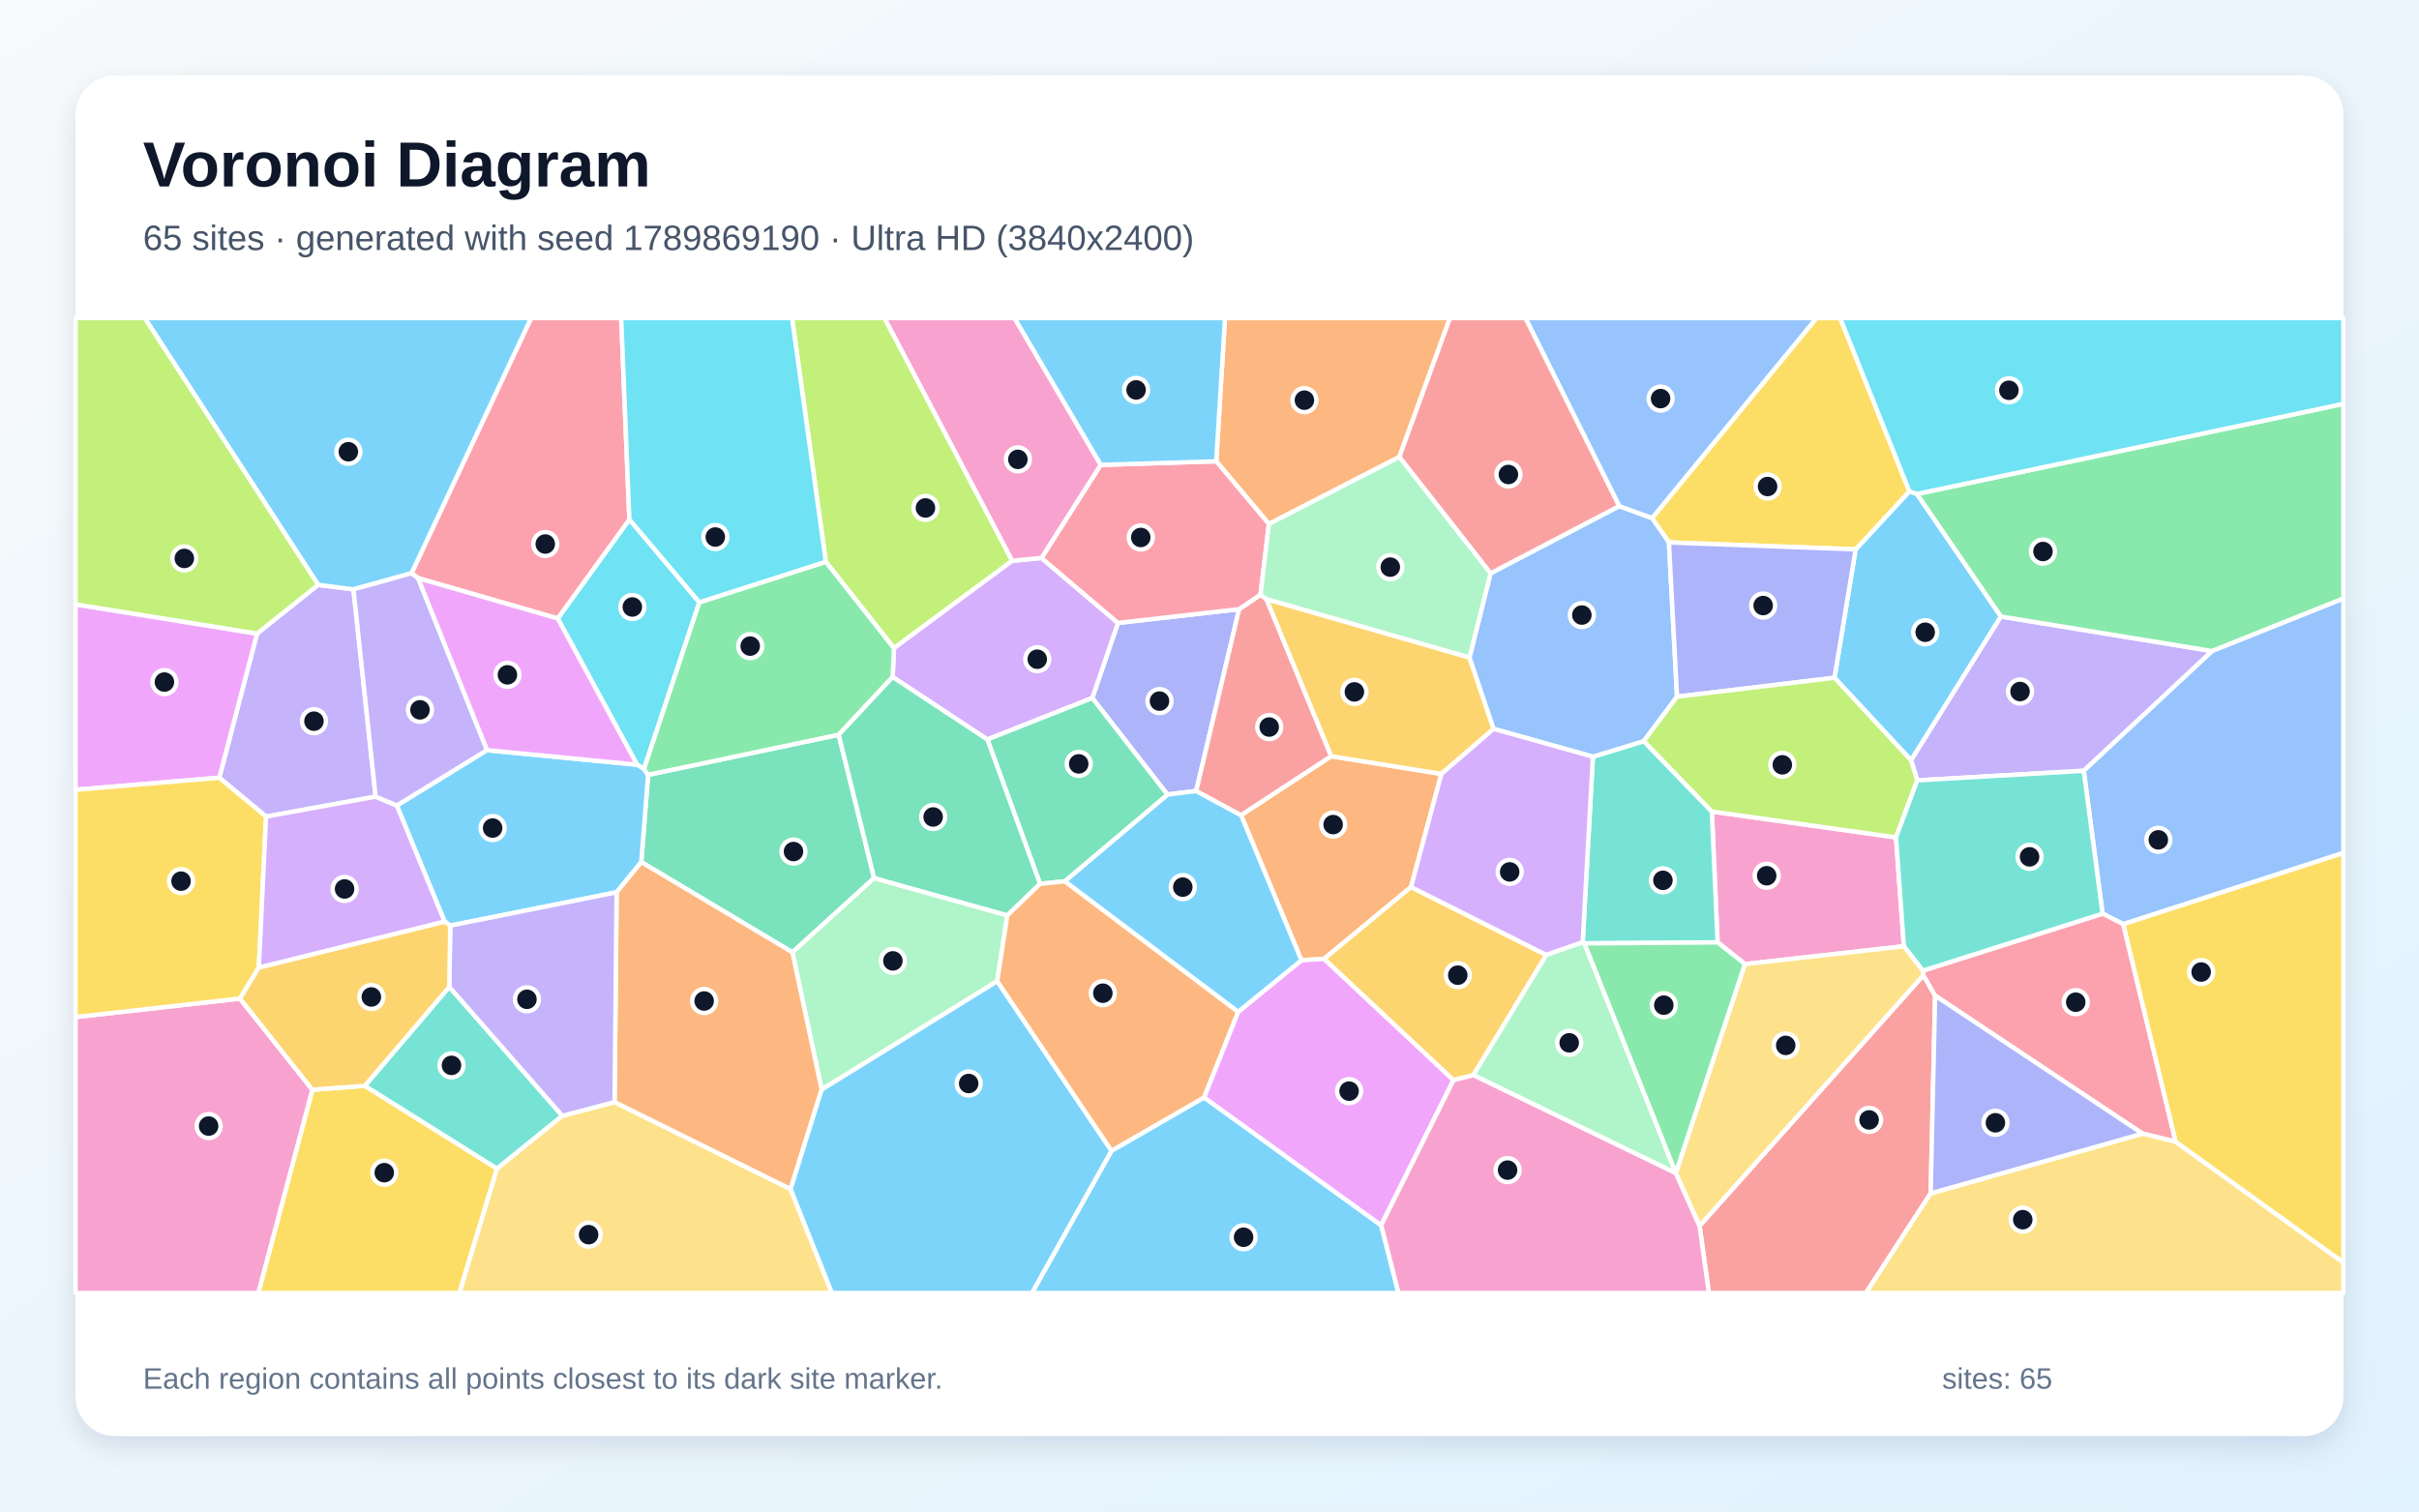
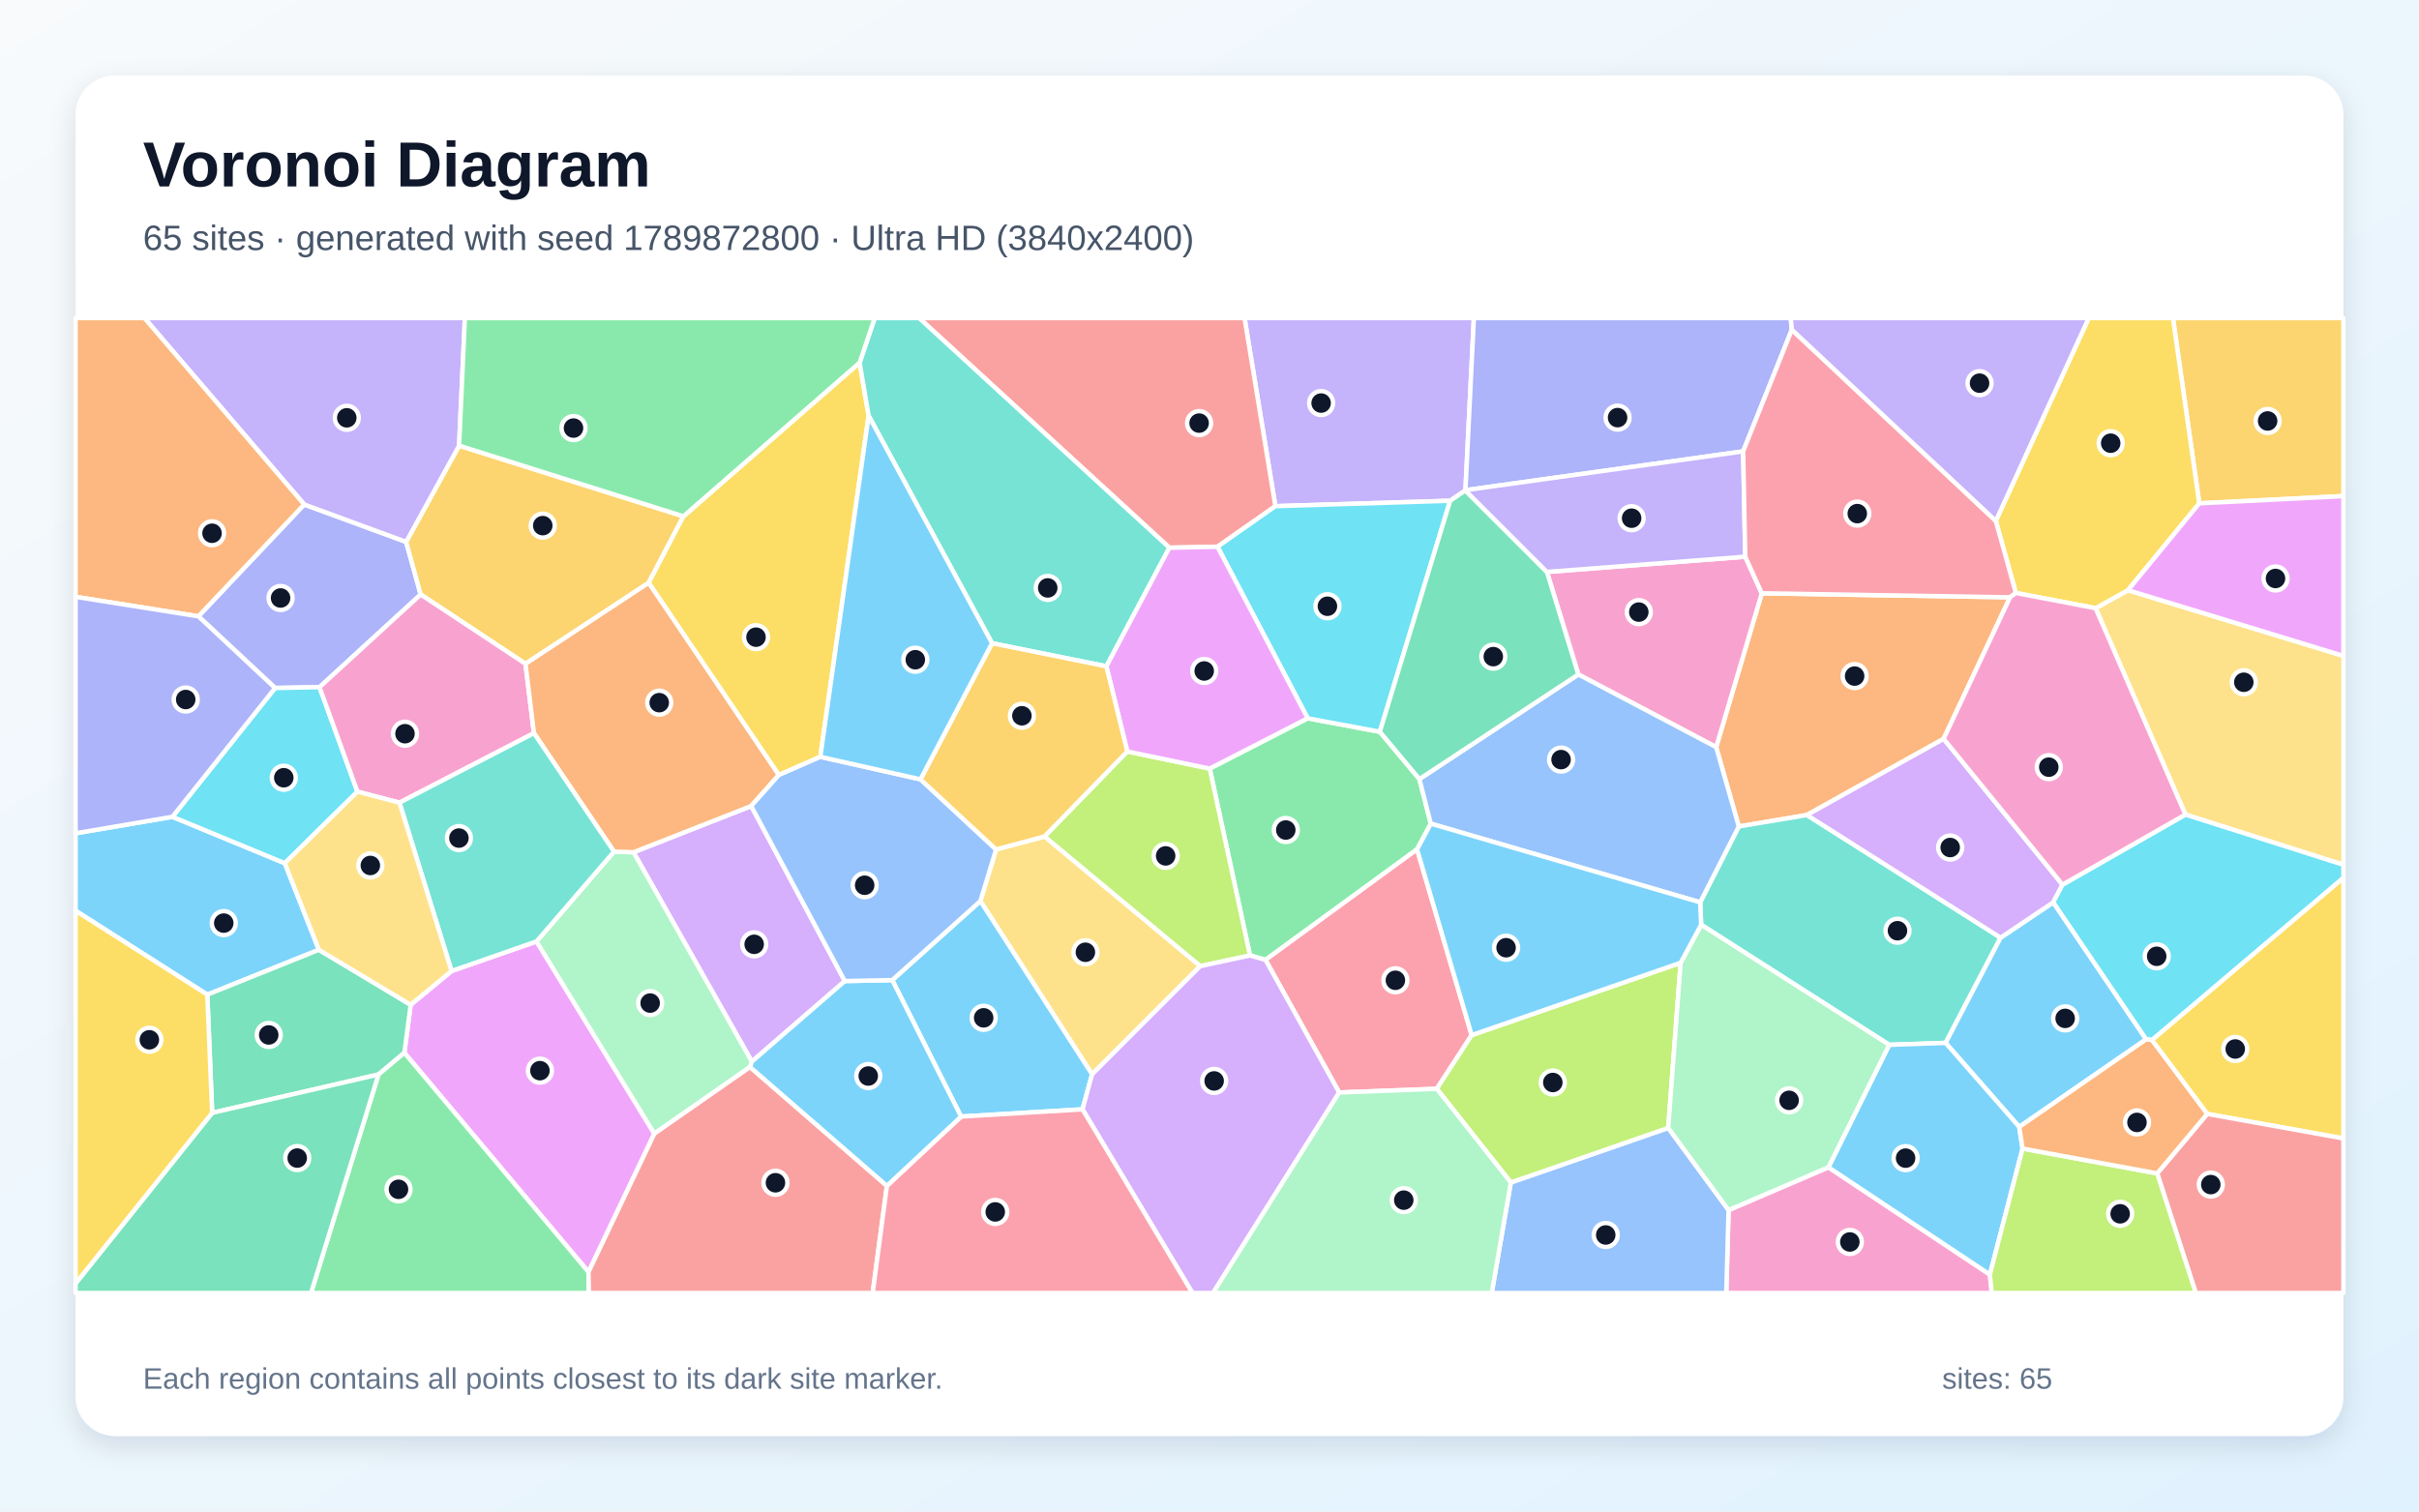
<svg xmlns="http://www.w3.org/2000/svg" width="3840" height="2400" viewBox="0 0 3840 2400" role="img" aria-labelledby="title description">
  <defs>
    <linearGradient id="background" x1="0" y1="0" x2="1" y2="1">
      <stop stop-color="#F8FAFC" />
      <stop offset="1" stop-color="#E0F2FE" />
    </linearGradient>
    <filter id="shadow" x="-5%" y="-5%" width="110%" height="110%">
      <feDropShadow dx="0" dy="15" stdDeviation="22" flood-color="#0F172A" flood-opacity=".12" />
    </filter>
  </defs>
  <rect width="3840" height="2400" fill="url(#background)" />
  <rect x="120" y="120" width="3600" height="2160" rx="63" fill="#FFFFFF" filter="url(#shadow)" />
  <g font-family="Arial, sans-serif">
    <text x="227" y="296" font-size="101" font-weight="700" fill="#0F172A">Voronoi Diagram</text>
-     <text x="227" y="397" font-size="56" fill="#475569">65 sites · generated with seed 1789869190 · Ultra HD (3840x2400)</text>
+     <text x="227" y="397" font-size="56" fill="#475569">65 sites · generated with seed 1789872800 · Ultra HD (3840x2400)</text>
  </g>
  <g stroke="#FFFFFF" stroke-width="7" stroke-linejoin="round">
-     <polygon points="2912.1,1076.2 2945.7,872.3 3031.0,780.1 3043.0,784.3 3176.4,978.9 3033.7,1207.2" fill="#38BDF8" fill-opacity="0.65" />
-     <polygon points="3307.8,1223.9 3043.5,1239.1 3033.7,1207.2 3176.4,978.9 3511.6,1033.8" fill="#A78BFA" fill-opacity="0.65" />
-     <polygon points="3022.3,1502.5 2770.1,1530.8 2726.6,1496.3 2717.4,1288.5 3009.8,1329.6" fill="#F472B6" fill-opacity="0.65" />
-     <polygon points="2239.9,1408.4 2102.0,1522.5 2065.9,1524.7 1970.1,1294.3 2113.0,1200.7 2288.1,1228.8" fill="#FB923C" fill-opacity="0.65" />
-     <polygon points="495.8,1730.2 579.1,1724.0 789.1,1855.6 729.2,2053.0 410.0,2053.0" fill="#FACC15" fill-opacity="0.65" />
-     <polygon points="3511.6,1033.8 3176.4,978.9 3043.0,784.3 3720.0,641.2 3720.0,950.4" fill="#4ADE80" fill-opacity="0.65" />
-     <polygon points="713.2,1566.9 892.7,1771.7 789.1,1855.6 579.1,1724.0" fill="#2DD4BF" fill-opacity="0.65" />
-     <polygon points="3370.6,1467.4 3337.7,1450.7 3307.8,1223.9 3511.6,1033.8 3720.0,950.4 3720.0,1354.3" fill="#60A5FA" fill-opacity="0.65" />
-     <polygon points="1911.2,1742.6 1965.3,1606.7 2065.9,1524.7 2102.0,1522.5 2307.4,1714.9 2192.4,1945.7" fill="#E879F9" fill-opacity="0.65" />
-     <polygon points="1387.6,1394.2 1257.9,1512.1 1018.0,1368.8 1028.8,1230.3 1331.4,1166.6" fill="#34D399" fill-opacity="0.65" />
-     <polygon points="2697.9,1946.4 3053.3,1548.4 3071.9,1580.9 3064.8,1894.8 2962.0,2053.0 2712.7,2053.0" fill="#F87171" fill-opacity="0.65" />
-     <polygon points="1967.0,967.2 1898.9,1255.9 1853.2,1261.6 1733.9,1108.3 1774.7,989.1" fill="#818CF8" fill-opacity="0.65" />
-     <polygon points="2332.7,1043.9 2371.0,1157.3 2288.1,1228.8 2113.0,1200.7 2010.1,951.1" fill="#FBBF24" fill-opacity="0.65" />
-     <polygon points="1606.9,890.4 1419.1,1029.2 1310.9,892.0 1257.3,505.0 1404.2,505.0" fill="#A3E635" fill-opacity="0.65" />
-     <polygon points="1417.0,1075.0 1419.1,1029.2 1606.9,890.4 1653.2,885.9 1774.7,989.1 1733.9,1108.3 1567.4,1174.2" fill="#C084FC" fill-opacity="0.65" />
-     <polygon points="3453.7,1812.8 3401.1,1800.0 3071.9,1580.9 3053.3,1548.4 3052.3,1541.3 3337.7,1450.7 3370.6,1467.4" fill="#FB7185" fill-opacity="0.65" />
-     <polygon points="885.3,982.0 999.1,824.7 1110.2,956.3 1022.3,1221.0 1011.4,1214.2" fill="#22D3EE" fill-opacity="0.65" />
-     <polygon points="1583.0,1557.9 1304.3,1730.1 1257.9,1512.1 1387.6,1394.2 1599.1,1453.4" fill="#86EFAC" fill-opacity="0.65" />
-     <polygon points="789.1,1855.6 892.7,1771.7 975.6,1749.9 1255.0,1888.0 1320.6,2053.0 729.2,2053.0" fill="#FCD34D" fill-opacity="0.65" />
-     <polygon points="705.7,1463.2 629.9,1279.0 772.9,1191.1 1011.4,1214.2 1022.3,1221.0 1028.8,1230.3 1018.0,1368.8 978.8,1416.8 714.7,1469.7" fill="#38BDF8" fill-opacity="0.65" />
-     <polygon points="1965.3,1606.7 1690.1,1399.3 1853.2,1261.6 1898.9,1255.9 1970.1,1294.3 2065.9,1524.7" fill="#38BDF8" fill-opacity="0.65" />
-     <polygon points="505.1,928.6 561.1,935.8 596.3,1264.9 422.4,1296.6 348.1,1234.9 408.0,1006.0" fill="#A78BFA" fill-opacity="0.65" />
-     <polygon points="2192.4,1945.7 2307.4,1714.9 2339.0,1706.9 2660.3,1862.5 2660.4,1862.6 2697.9,1946.4 2712.7,2053.0 2219.7,2053.0" fill="#F472B6" fill-opacity="0.65" />
-     <polygon points="1255.0,1888.0 975.6,1749.9 978.8,1416.8 1018.0,1368.8 1257.9,1512.1 1304.3,1730.1" fill="#FB923C" fill-opacity="0.65" />
-     <polygon points="2649.3,861.3 2622.5,822.6 2883.5,505.0 2921.2,505.0 3031.0,780.1 2945.7,872.3" fill="#FACC15" fill-opacity="0.65" />
-     <polygon points="1022.3,1221.0 1110.2,956.3 1310.9,892.0 1419.1,1029.2 1417.0,1075.0 1331.4,1166.6 1028.8,1230.3" fill="#4ADE80" fill-opacity="0.65" />
-     <polygon points="2515.2,1497.9 2512.4,1496.2 2528.6,1201.5 2609.4,1176.8 2717.4,1288.5 2726.6,1496.3" fill="#2DD4BF" fill-opacity="0.65" />
-     <polygon points="2662.2,1106.2 2609.4,1176.8 2528.6,1201.5 2371.0,1157.3 2332.7,1043.9 2366.1,910.3 2570.4,803.6 2622.5,822.6 2649.3,861.3" fill="#60A5FA" fill-opacity="0.65" />
-     <polygon points="408.0,1006.0 348.1,1234.9 120.0,1254.0 120.0,959.6" fill="#E879F9" fill-opacity="0.65" />
-     <polygon points="1690.1,1399.3 1651.0,1403.4 1567.4,1174.2 1733.9,1108.3 1853.2,1261.6" fill="#34D399" fill-opacity="0.65" />
-     <polygon points="1898.9,1255.9 1967.0,967.2 2001.0,944.2 2010.1,951.1 2113.0,1200.7 1970.1,1294.3" fill="#F87171" fill-opacity="0.65" />
-     <polygon points="2662.2,1106.2 2649.3,861.3 2945.7,872.3 2912.1,1076.2" fill="#818CF8" fill-opacity="0.65" />
-     <polygon points="2454.7,1516.3 2339.0,1706.9 2307.4,1714.9 2102.0,1522.5 2239.9,1408.4" fill="#FBBF24" fill-opacity="0.65" />
-     <polygon points="3009.8,1329.6 2717.4,1288.5 2609.4,1176.8 2662.2,1106.2 2912.1,1076.2 3033.7,1207.2 3043.5,1239.1" fill="#A3E635" fill-opacity="0.65" />
-     <polygon points="2528.6,1201.5 2512.4,1496.2 2454.7,1516.3 2239.9,1408.4 2288.1,1228.8 2371.0,1157.3" fill="#C084FC" fill-opacity="0.65" />
-     <polygon points="999.1,824.7 885.3,982.0 663.4,917.9 653.2,910.2 843.1,505.0 986.1,505.0" fill="#FB7185" fill-opacity="0.65" />
-     <polygon points="3043.0,784.3 3031.0,780.1 2921.2,505.0 3720.0,505.0 3720.0,641.2" fill="#22D3EE" fill-opacity="0.65" />
-     <polygon points="2660.3,1862.5 2339.0,1706.9 2454.7,1516.3 2512.4,1496.2 2515.2,1497.9" fill="#86EFAC" fill-opacity="0.65" />
-     <polygon points="3064.8,1894.8 3401.1,1800.0 3453.7,1812.8 3720.0,2004.6 3720.0,2053.0 2962.0,2053.0" fill="#FCD34D" fill-opacity="0.65" />
-     <polygon points="653.2,910.2 561.1,935.8 505.1,928.6 229.7,505.0 843.1,505.0" fill="#38BDF8" fill-opacity="0.65" />
-     <polygon points="1764.4,1827.2 1911.2,1742.6 2192.4,1945.7 2219.7,2053.0 1638.1,2053.0" fill="#38BDF8" fill-opacity="0.65" />
-     <polygon points="975.6,1749.9 892.7,1771.7 713.2,1566.9 714.7,1469.7 978.8,1416.8" fill="#A78BFA" fill-opacity="0.65" />
-     <polygon points="120.0,1614.9 380.9,1585.5 495.8,1730.2 410.0,2053.0 120.0,2053.0" fill="#F472B6" fill-opacity="0.65" />
-     <polygon points="2221.3,725.6 2014.3,832.0 1930.7,732.4 1944.6,505.0 2301.7,505.0" fill="#FB923C" fill-opacity="0.65" />
-     <polygon points="348.1,1234.9 422.4,1296.6 410.9,1536.2 380.9,1585.5 120.0,1614.9 120.0,1254.0" fill="#FACC15" fill-opacity="0.65" />
-     <polygon points="2660.4,1862.6 2660.3,1862.5 2515.2,1497.9 2726.6,1496.3 2770.1,1530.8" fill="#4ADE80" fill-opacity="0.65" />
-     <polygon points="3052.3,1541.3 3022.3,1502.5 3009.8,1329.6 3043.5,1239.1 3307.8,1223.9 3337.7,1450.7" fill="#2DD4BF" fill-opacity="0.65" />
-     <polygon points="2622.5,822.6 2570.4,803.6 2421.5,505.0 2883.5,505.0" fill="#60A5FA" fill-opacity="0.65" />
-     <polygon points="663.4,917.9 885.3,982.0 1011.4,1214.2 772.9,1191.1" fill="#E879F9" fill-opacity="0.65" />
-     <polygon points="1651.0,1403.4 1599.1,1453.4 1387.6,1394.2 1331.4,1166.6 1417.0,1075.0 1567.4,1174.2" fill="#34D399" fill-opacity="0.65" />
-     <polygon points="2570.4,803.6 2366.1,910.3 2221.3,725.6 2301.7,505.0 2421.5,505.0" fill="#F87171" fill-opacity="0.65" />
-     <polygon points="3064.8,1894.8 3071.9,1580.9 3401.1,1800.0" fill="#818CF8" fill-opacity="0.65" />
-     <polygon points="380.9,1585.5 410.9,1536.2 705.7,1463.2 714.7,1469.7 713.2,1566.9 579.1,1724.0 495.8,1730.2" fill="#FBBF24" fill-opacity="0.65" />
-     <polygon points="505.1,928.6 408.0,1006.0 120.0,959.6 120.0,505.0 229.7,505.0" fill="#A3E635" fill-opacity="0.65" />
-     <polygon points="410.9,1536.2 422.4,1296.6 596.3,1264.9 629.9,1279.0 705.7,1463.2" fill="#C084FC" fill-opacity="0.65" />
-     <polygon points="1747.2,738.2 1930.7,732.4 2014.3,832.0 2001.0,944.2 1967.0,967.2 1774.7,989.1 1653.2,885.9" fill="#FB7185" fill-opacity="0.65" />
-     <polygon points="1310.9,892.0 1110.2,956.3 999.1,824.7 986.1,505.0 1257.3,505.0" fill="#22D3EE" fill-opacity="0.65" />
-     <polygon points="2014.3,832.0 2221.3,725.6 2366.1,910.3 2332.7,1043.9 2010.1,951.1 2001.0,944.2" fill="#86EFAC" fill-opacity="0.65" />
-     <polygon points="2660.4,1862.6 2770.1,1530.8 3022.3,1502.5 3052.3,1541.3 3053.3,1548.4 2697.9,1946.4" fill="#FCD34D" fill-opacity="0.65" />
-     <polygon points="1255.0,1888.0 1304.3,1730.1 1583.0,1557.9 1764.4,1827.2 1638.1,2053.0 1320.6,2053.0" fill="#38BDF8" fill-opacity="0.65" />
-     <polygon points="1930.7,732.4 1747.2,738.2 1610.2,505.0 1944.6,505.0" fill="#38BDF8" fill-opacity="0.65" />
-     <polygon points="653.2,910.2 663.4,917.9 772.9,1191.1 629.9,1279.0 596.3,1264.9 561.1,935.8" fill="#A78BFA" fill-opacity="0.65" />
-     <polygon points="1747.2,738.2 1653.2,885.9 1606.9,890.4 1404.2,505.0 1610.2,505.0" fill="#F472B6" fill-opacity="0.65" />
-     <polygon points="1764.4,1827.2 1583.0,1557.9 1599.1,1453.4 1651.0,1403.4 1690.1,1399.3 1965.3,1606.7 1911.2,1742.6" fill="#FB923C" fill-opacity="0.65" />
-     <polygon points="3453.7,1812.8 3370.6,1467.4 3720.0,1354.3 3720.0,2004.6" fill="#FACC15" fill-opacity="0.65" />
+     <polygon points="273.7,1296.9 452.1,1370.6 506.2,1508.1 329.1,1579.3 120.0,1446.1 120.0,1323.1" fill="#38BDF8" fill-opacity="0.65" />
+     <polygon points="2326.3,778.3 2326.1,778.7 2302.0,795.1 2024.6,803.7 1975.6,505.0 2339.7,505.0" fill="#A78BFA" fill-opacity="0.65" />
+     <polygon points="2744.0,1921.4 2902.5,1853.4 3158.8,2023.8 3161.8,2053.0 2740.3,2053.0" fill="#F472B6" fill-opacity="0.65" />
+     <polygon points="3190.8,948.4 3085.4,1173.1 2868.3,1294.1 2760.2,1312.3 2724.3,1186.3 2796.7,942.0" fill="#FB923C" fill-opacity="0.65" />
+     <polygon points="3503.8,1768.7 3416.0,1651.3 3720.0,1393.6 3720.0,1807.6" fill="#FACC15" fill-opacity="0.65" />
+     <polygon points="2075.9,1140.5 2190.4,1161.9 2253.2,1237.0 2271.3,1307.8 2249.5,1348.6 2008.9,1524.1 1984.3,1517.1 1920.3,1220.4" fill="#4ADE80" fill-opacity="0.65" />
+     <polygon points="3175.8,1488.9 3088.5,1655.9 2999.0,1659.0 2700.5,1468.3 2698.9,1432.7 2760.2,1312.3 2868.3,1294.1" fill="#2DD4BF" fill-opacity="0.65" />
+     <polygon points="2398.3,1877.6 2648.2,1790.9 2744.0,1921.4 2740.3,2053.0 2368.0,2053.0" fill="#60A5FA" fill-opacity="0.65" />
+     <polygon points="934.2,2019.7 641.9,1671.6 651.9,1595.4 716.8,1541.8 851.7,1494.8 1038.8,1800.0" fill="#E879F9" fill-opacity="0.65" />
+     <polygon points="336.8,1767.0 329.1,1579.3 506.2,1508.1 651.9,1595.4 641.9,1671.6 600.8,1706.1" fill="#34D399" fill-opacity="0.65" />
+     <polygon points="1932.7,868.1 1856.3,869.7 1459.1,505.0 1975.6,505.0 2024.6,803.7" fill="#F87171" fill-opacity="0.65" />
+     <polygon points="507.2,1091.1 436.7,1092.4 314.9,978.6 482.9,801.0 644.7,860.4 667.8,943.9" fill="#818CF8" fill-opacity="0.65" />
+     <polygon points="1084.9,819.8 1029.7,925.4 834.2,1054.0 667.8,943.9 644.7,860.4 728.8,707.6" fill="#FBBF24" fill-opacity="0.65" />
+     <polygon points="1905.2,1534.1 1657.9,1328.2 1789.5,1193.2 1920.3,1220.4 1984.3,1517.1" fill="#A3E635" fill-opacity="0.65" />
+     <polygon points="1341.1,1557.7 1193.5,1685.6 1005.7,1353.2 1192.5,1279.8" fill="#C084FC" fill-opacity="0.65" />
+     <polygon points="2125.9,1734.7 2008.9,1524.1 2249.5,1348.6 2336.2,1643.6 2280.8,1728.8" fill="#FB7185" fill-opacity="0.65" />
+     <polygon points="2190.4,1161.9 2075.9,1140.5 1932.7,868.1 2024.6,803.7 2302.0,795.1" fill="#22D3EE" fill-opacity="0.65" />
+     <polygon points="1190.6,1694.2 1038.8,1800.0 851.7,1494.8 974.7,1352.2 1005.7,1353.2 1193.5,1685.6" fill="#86EFAC" fill-opacity="0.65" />
+     <polygon points="1733.6,1705.8 1556.3,1430.7 1581.2,1348.8 1657.9,1328.2 1905.2,1534.1" fill="#FCD34D" fill-opacity="0.65" />
+     <polygon points="3259.4,1432.7 3406.9,1650.2 3205.4,1789.3 3088.5,1655.9 3175.8,1488.9" fill="#38BDF8" fill-opacity="0.65" />
+     <polygon points="1718.4,1761.4 1525.7,1772.9 1416.4,1556.2 1556.3,1430.7 1733.6,1705.8" fill="#38BDF8" fill-opacity="0.65" />
+     <polygon points="728.8,707.6 644.7,860.4 482.9,801.0 229.3,505.0 738.0,505.0" fill="#A78BFA" fill-opacity="0.65" />
+     <polygon points="2770.5,883.9 2796.7,942.0 2724.3,1186.3 2505.5,1070.9 2455.6,908.1" fill="#F472B6" fill-opacity="0.65" />
+     <polygon points="482.9,801.0 314.9,978.6 120.0,947.7 120.0,505.0 229.3,505.0" fill="#FB923C" fill-opacity="0.65" />
+     <polygon points="1364.6,575.8 1378.9,660.1 1302.2,1201.7 1236.3,1230.6 1029.7,925.4 1084.9,819.8" fill="#FACC15" fill-opacity="0.65" />
+     <polygon points="600.8,1706.1 641.9,1671.6 934.2,2019.7 934.8,2053.0 493.7,2053.0" fill="#4ADE80" fill-opacity="0.65" />
+     <polygon points="1856.3,869.7 1756.3,1058.0 1574.8,1021.3 1378.9,660.1 1364.6,575.8 1388.5,505.0 1459.1,505.0" fill="#2DD4BF" fill-opacity="0.65" />
+     <polygon points="2271.3,1307.8 2253.2,1237.0 2505.5,1070.9 2724.3,1186.3 2760.2,1312.3 2698.9,1432.7" fill="#60A5FA" fill-opacity="0.65" />
+     <polygon points="2075.9,1140.5 1920.3,1220.4 1789.5,1193.2 1756.3,1058.0 1856.3,869.7 1932.7,868.1" fill="#E879F9" fill-opacity="0.65" />
+     <polygon points="2455.6,908.1 2505.5,1070.9 2253.2,1237.0 2190.4,1161.9 2302.0,795.1 2326.1,778.7" fill="#34D399" fill-opacity="0.65" />
+     <polygon points="934.2,2019.7 1038.8,1800.0 1190.6,1694.2 1407.9,1882.9 1385.3,2053.0 934.8,2053.0" fill="#F87171" fill-opacity="0.65" />
+     <polygon points="2844.4,523.5 2767.1,716.7 2326.3,778.3 2339.7,505.0 2842.7,505.0" fill="#818CF8" fill-opacity="0.65" />
+     <polygon points="3491.2,799.2 3449.4,505.0 3720.0,505.0 3720.0,787.7" fill="#FBBF24" fill-opacity="0.65" />
+     <polygon points="2280.8,1728.8 2336.2,1643.6 2667.9,1528.7 2648.2,1790.9 2398.3,1877.6" fill="#A3E635" fill-opacity="0.65" />
+     <polygon points="1718.4,1761.4 1733.6,1705.8 1905.2,1534.1 1984.3,1517.1 2008.9,1524.1 2125.9,1734.7 1925.6,2053.0 1892.9,2053.0" fill="#C084FC" fill-opacity="0.65" />
+     <polygon points="1407.9,1882.9 1525.7,1772.9 1718.4,1761.4 1892.9,2053.0 1385.3,2053.0" fill="#FB7185" fill-opacity="0.65" />
+     <polygon points="436.7,1092.4 507.2,1091.1 567.4,1257.0 452.1,1370.6 273.7,1296.9" fill="#22D3EE" fill-opacity="0.65" />
+     <polygon points="2125.9,1734.7 2280.8,1728.8 2398.3,1877.6 2368.0,2053.0 1925.6,2053.0" fill="#86EFAC" fill-opacity="0.65" />
+     <polygon points="3469.2,1293.4 3326.6,965.7 3378.0,937.1 3720.0,1041.4 3720.0,1373.1" fill="#FCD34D" fill-opacity="0.65" />
+     <polygon points="1407.9,1882.9 1190.6,1694.2 1193.5,1685.6 1341.1,1557.7 1416.4,1556.2 1525.7,1772.9" fill="#38BDF8" fill-opacity="0.65" />
+     <polygon points="3210.7,1823.7 3158.8,2023.8 2902.5,1853.4 2999.0,1659.0 3088.5,1655.9 3205.4,1789.3" fill="#38BDF8" fill-opacity="0.65" />
+     <polygon points="2767.1,716.7 2770.5,883.9 2455.6,908.1 2326.1,778.7 2326.3,778.3" fill="#A78BFA" fill-opacity="0.65" />
+     <polygon points="634.1,1274.5 567.4,1257.0 507.2,1091.1 667.8,943.9 834.2,1054.0 847.6,1164.1" fill="#F472B6" fill-opacity="0.65" />
+     <polygon points="1236.3,1230.6 1192.5,1279.8 1005.7,1353.2 974.7,1352.2 847.6,1164.1 834.2,1054.0 1029.7,925.4" fill="#FB923C" fill-opacity="0.65" />
+     <polygon points="3491.2,799.2 3378.0,937.1 3326.6,965.7 3200.0,941.5 3168.2,827.1 3315.7,505.0 3449.4,505.0" fill="#FACC15" fill-opacity="0.65" />
+     <polygon points="1364.6,575.8 1084.9,819.8 728.8,707.6 738.0,505.0 1388.5,505.0" fill="#4ADE80" fill-opacity="0.65" />
+     <polygon points="634.1,1274.5 847.6,1164.1 974.7,1352.2 851.7,1494.8 716.8,1541.8" fill="#2DD4BF" fill-opacity="0.65" />
+     <polygon points="1461.2,1237.4 1581.2,1348.8 1556.3,1430.7 1416.4,1556.2 1341.1,1557.7 1192.5,1279.8 1236.3,1230.6 1302.2,1201.7" fill="#60A5FA" fill-opacity="0.65" />
+     <polygon points="3378.0,937.1 3491.2,799.2 3720.0,787.7 3720.0,1041.4" fill="#E879F9" fill-opacity="0.65" />
+     <polygon points="120.0,2037.8 336.8,1767.0 600.8,1706.1 493.7,2053.0 120.0,2053.0" fill="#34D399" fill-opacity="0.65" />
+     <polygon points="3424.4,1863.1 3503.8,1768.7 3720.0,1807.6 3720.0,2053.0 3485.6,2053.0" fill="#F87171" fill-opacity="0.65" />
+     <polygon points="314.9,978.6 436.7,1092.4 273.7,1296.9 120.0,1323.1 120.0,947.7" fill="#818CF8" fill-opacity="0.65" />
+     <polygon points="1574.8,1021.3 1756.3,1058.0 1789.5,1193.2 1657.9,1328.2 1581.2,1348.8 1461.2,1237.4" fill="#FBBF24" fill-opacity="0.65" />
+     <polygon points="3158.8,2023.8 3210.7,1823.7 3424.4,1863.1 3485.6,2053.0 3161.8,2053.0" fill="#A3E635" fill-opacity="0.65" />
+     <polygon points="3274.1,1404.7 3259.4,1432.7 3175.8,1488.9 2868.3,1294.1 3085.4,1173.1" fill="#C084FC" fill-opacity="0.65" />
+     <polygon points="3168.2,827.1 3200.0,941.5 3190.8,948.4 2796.7,942.0 2770.5,883.9 2767.1,716.7 2844.4,523.5" fill="#FB7185" fill-opacity="0.65" />
+     <polygon points="3416.0,1651.3 3406.9,1650.2 3259.4,1432.7 3274.1,1404.7 3469.2,1293.4 3720.0,1373.1 3720.0,1393.6" fill="#22D3EE" fill-opacity="0.65" />
+     <polygon points="2648.2,1790.9 2667.9,1528.7 2700.5,1468.3 2999.0,1659.0 2902.5,1853.4 2744.0,1921.4" fill="#86EFAC" fill-opacity="0.65" />
+     <polygon points="567.4,1257.0 634.1,1274.5 716.8,1541.8 651.9,1595.4 506.2,1508.1 452.1,1370.6" fill="#FCD34D" fill-opacity="0.65" />
+     <polygon points="1574.8,1021.3 1461.2,1237.4 1302.2,1201.7 1378.9,660.1" fill="#38BDF8" fill-opacity="0.65" />
+     <polygon points="2667.9,1528.7 2336.2,1643.6 2249.5,1348.6 2271.3,1307.8 2698.9,1432.7 2700.5,1468.3" fill="#38BDF8" fill-opacity="0.65" />
+     <polygon points="3168.2,827.1 2844.4,523.5 2842.7,505.0 3315.7,505.0" fill="#A78BFA" fill-opacity="0.65" />
+     <polygon points="3200.0,941.5 3326.6,965.7 3469.2,1293.4 3274.1,1404.7 3085.4,1173.1 3190.8,948.4" fill="#F472B6" fill-opacity="0.65" />
+     <polygon points="3210.7,1823.7 3205.4,1789.3 3406.9,1650.2 3416.0,1651.3 3503.8,1768.7 3424.4,1863.1" fill="#FB923C" fill-opacity="0.65" />
+     <polygon points="120.0,2037.8 120.0,1446.1 329.1,1579.3 336.8,1767.0" fill="#FACC15" fill-opacity="0.65" />
  </g>
  <g>
-     <circle cx="3056.1" cy="1003.9" r="19" fill="#0F172A" stroke="#FFFFFF" stroke-width="7" />
-     <circle cx="3206.7" cy="1098.0" r="19" fill="#0F172A" stroke="#FFFFFF" stroke-width="7" />
-     <circle cx="2804.5" cy="1390.5" r="19" fill="#0F172A" stroke="#FFFFFF" stroke-width="7" />
-     <circle cx="2116.3" cy="1309.3" r="19" fill="#0F172A" stroke="#FFFFFF" stroke-width="7" />
-     <circle cx="610.0" cy="1862.0" r="19" fill="#0F172A" stroke="#FFFFFF" stroke-width="7" />
-     <circle cx="3243.1" cy="875.7" r="19" fill="#0F172A" stroke="#FFFFFF" stroke-width="7" />
-     <circle cx="716.7" cy="1691.6" r="19" fill="#0F172A" stroke="#FFFFFF" stroke-width="7" />
-     <circle cx="3426.2" cy="1333.5" r="19" fill="#0F172A" stroke="#FFFFFF" stroke-width="7" />
-     <circle cx="2141.6" cy="1732.5" r="19" fill="#0F172A" stroke="#FFFFFF" stroke-width="7" />
-     <circle cx="1259.6" cy="1352.1" r="19" fill="#0F172A" stroke="#FFFFFF" stroke-width="7" />
-     <circle cx="2967.1" cy="1778.2" r="19" fill="#0F172A" stroke="#FFFFFF" stroke-width="7" />
-     <circle cx="1840.6" cy="1113.2" r="19" fill="#0F172A" stroke="#FFFFFF" stroke-width="7" />
-     <circle cx="2150.0" cy="1098.6" r="19" fill="#0F172A" stroke="#FFFFFF" stroke-width="7" />
-     <circle cx="1469.1" cy="806.5" r="19" fill="#0F172A" stroke="#FFFFFF" stroke-width="7" />
-     <circle cx="1646.6" cy="1046.7" r="19" fill="#0F172A" stroke="#FFFFFF" stroke-width="7" />
-     <circle cx="3295.1" cy="1591.3" r="19" fill="#0F172A" stroke="#FFFFFF" stroke-width="7" />
-     <circle cx="1003.8" cy="963.8" r="19" fill="#0F172A" stroke="#FFFFFF" stroke-width="7" />
-     <circle cx="1417.4" cy="1525.7" r="19" fill="#0F172A" stroke="#FFFFFF" stroke-width="7" />
-     <circle cx="934.4" cy="1960.4" r="19" fill="#0F172A" stroke="#FFFFFF" stroke-width="7" />
-     <circle cx="782.0" cy="1314.8" r="19" fill="#0F172A" stroke="#FFFFFF" stroke-width="7" />
-     <circle cx="1877.6" cy="1408.6" r="19" fill="#0F172A" stroke="#FFFFFF" stroke-width="7" />
-     <circle cx="498.4" cy="1145.1" r="19" fill="#0F172A" stroke="#FFFFFF" stroke-width="7" />
-     <circle cx="2393.2" cy="1857.9" r="19" fill="#0F172A" stroke="#FFFFFF" stroke-width="7" />
-     <circle cx="1117.8" cy="1589.4" r="19" fill="#0F172A" stroke="#FFFFFF" stroke-width="7" />
-     <circle cx="2805.9" cy="772.5" r="19" fill="#0F172A" stroke="#FFFFFF" stroke-width="7" />
-     <circle cx="1190.9" cy="1025.9" r="19" fill="#0F172A" stroke="#FFFFFF" stroke-width="7" />
-     <circle cx="2639.8" cy="1397.8" r="19" fill="#0F172A" stroke="#FFFFFF" stroke-width="7" />
-     <circle cx="2511.1" cy="976.6" r="19" fill="#0F172A" stroke="#FFFFFF" stroke-width="7" />
-     <circle cx="261.0" cy="1083.0" r="19" fill="#0F172A" stroke="#FFFFFF" stroke-width="7" />
-     <circle cx="1712.4" cy="1212.9" r="19" fill="#0F172A" stroke="#FFFFFF" stroke-width="7" />
-     <circle cx="2014.8" cy="1154.4" r="19" fill="#0F172A" stroke="#FFFFFF" stroke-width="7" />
-     <circle cx="2798.9" cy="961.5" r="19" fill="#0F172A" stroke="#FFFFFF" stroke-width="7" />
-     <circle cx="2314.1" cy="1548.4" r="19" fill="#0F172A" stroke="#FFFFFF" stroke-width="7" />
-     <circle cx="2829.3" cy="1214.4" r="19" fill="#0F172A" stroke="#FFFFFF" stroke-width="7" />
-     <circle cx="2396.5" cy="1384.4" r="19" fill="#0F172A" stroke="#FFFFFF" stroke-width="7" />
-     <circle cx="865.6" cy="863.8" r="19" fill="#0F172A" stroke="#FFFFFF" stroke-width="7" />
-     <circle cx="3189.0" cy="619.7" r="19" fill="#0F172A" stroke="#FFFFFF" stroke-width="7" />
-     <circle cx="2491.0" cy="1655.8" r="19" fill="#0F172A" stroke="#FFFFFF" stroke-width="7" />
-     <circle cx="3211.0" cy="1936.6" r="19" fill="#0F172A" stroke="#FFFFFF" stroke-width="7" />
-     <circle cx="553.0" cy="717.3" r="19" fill="#0F172A" stroke="#FFFFFF" stroke-width="7" />
-     <circle cx="1974.1" cy="1964.5" r="19" fill="#0F172A" stroke="#FFFFFF" stroke-width="7" />
-     <circle cx="836.5" cy="1586.7" r="19" fill="#0F172A" stroke="#FFFFFF" stroke-width="7" />
-     <circle cx="331.2" cy="1788.0" r="19" fill="#0F172A" stroke="#FFFFFF" stroke-width="7" />
-     <circle cx="2070.7" cy="635.4" r="19" fill="#0F172A" stroke="#FFFFFF" stroke-width="7" />
-     <circle cx="287.4" cy="1399.1" r="19" fill="#0F172A" stroke="#FFFFFF" stroke-width="7" />
-     <circle cx="2641.2" cy="1596.0" r="19" fill="#0F172A" stroke="#FFFFFF" stroke-width="7" />
-     <circle cx="3221.8" cy="1360.5" r="19" fill="#0F172A" stroke="#FFFFFF" stroke-width="7" />
-     <circle cx="2636.1" cy="632.9" r="19" fill="#0F172A" stroke="#FFFFFF" stroke-width="7" />
-     <circle cx="805.5" cy="1071.5" r="19" fill="#0F172A" stroke="#FFFFFF" stroke-width="7" />
-     <circle cx="1481.3" cy="1297.2" r="19" fill="#0F172A" stroke="#FFFFFF" stroke-width="7" />
-     <circle cx="2394.5" cy="753.4" r="19" fill="#0F172A" stroke="#FFFFFF" stroke-width="7" />
-     <circle cx="3167.6" cy="1782.8" r="19" fill="#0F172A" stroke="#FFFFFF" stroke-width="7" />
-     <circle cx="589.5" cy="1583.0" r="19" fill="#0F172A" stroke="#FFFFFF" stroke-width="7" />
-     <circle cx="292.6" cy="886.7" r="19" fill="#0F172A" stroke="#FFFFFF" stroke-width="7" />
-     <circle cx="547.0" cy="1411.5" r="19" fill="#0F172A" stroke="#FFFFFF" stroke-width="7" />
-     <circle cx="1810.9" cy="853.4" r="19" fill="#0F172A" stroke="#FFFFFF" stroke-width="7" />
-     <circle cx="1135.5" cy="852.7" r="19" fill="#0F172A" stroke="#FFFFFF" stroke-width="7" />
-     <circle cx="2207.0" cy="900.5" r="19" fill="#0F172A" stroke="#FFFFFF" stroke-width="7" />
-     <circle cx="2834.7" cy="1659.9" r="19" fill="#0F172A" stroke="#FFFFFF" stroke-width="7" />
-     <circle cx="1537.7" cy="1720.4" r="19" fill="#0F172A" stroke="#FFFFFF" stroke-width="7" />
-     <circle cx="1803.5" cy="619.1" r="19" fill="#0F172A" stroke="#FFFFFF" stroke-width="7" />
-     <circle cx="666.7" cy="1127.1" r="19" fill="#0F172A" stroke="#FFFFFF" stroke-width="7" />
-     <circle cx="1615.8" cy="729.4" r="19" fill="#0F172A" stroke="#FFFFFF" stroke-width="7" />
-     <circle cx="1750.7" cy="1577.0" r="19" fill="#0F172A" stroke="#FFFFFF" stroke-width="7" />
-     <circle cx="3494.2" cy="1543.4" r="19" fill="#0F172A" stroke="#FFFFFF" stroke-width="7" />
+     <circle cx="355.2" cy="1465.7" r="19" fill="#0F172A" stroke="#FFFFFF" stroke-width="7" />
+     <circle cx="2097.2" cy="640.0" r="19" fill="#0F172A" stroke="#FFFFFF" stroke-width="7" />
+     <circle cx="2936.5" cy="1972.0" r="19" fill="#0F172A" stroke="#FFFFFF" stroke-width="7" />
+     <circle cx="2944.1" cy="1073.5" r="19" fill="#0F172A" stroke="#FFFFFF" stroke-width="7" />
+     <circle cx="3548.3" cy="1665.6" r="19" fill="#0F172A" stroke="#FFFFFF" stroke-width="7" />
+     <circle cx="2041.1" cy="1317.9" r="19" fill="#0F172A" stroke="#FFFFFF" stroke-width="7" />
+     <circle cx="3012.1" cy="1477.8" r="19" fill="#0F172A" stroke="#FFFFFF" stroke-width="7" />
+     <circle cx="2549.0" cy="1960.9" r="19" fill="#0F172A" stroke="#FFFFFF" stroke-width="7" />
+     <circle cx="857.1" cy="1700.0" r="19" fill="#0F172A" stroke="#FFFFFF" stroke-width="7" />
+     <circle cx="426.6" cy="1643.3" r="19" fill="#0F172A" stroke="#FFFFFF" stroke-width="7" />
+     <circle cx="1903.5" cy="671.8" r="19" fill="#0F172A" stroke="#FFFFFF" stroke-width="7" />
+     <circle cx="445.4" cy="949.5" r="19" fill="#0F172A" stroke="#FFFFFF" stroke-width="7" />
+     <circle cx="861.6" cy="834.6" r="19" fill="#0F172A" stroke="#FFFFFF" stroke-width="7" />
+     <circle cx="1850.4" cy="1359.0" r="19" fill="#0F172A" stroke="#FFFFFF" stroke-width="7" />
+     <circle cx="1197.2" cy="1499.4" r="19" fill="#0F172A" stroke="#FFFFFF" stroke-width="7" />
+     <circle cx="2215.1" cy="1556.5" r="19" fill="#0F172A" stroke="#FFFFFF" stroke-width="7" />
+     <circle cx="2107.2" cy="962.6" r="19" fill="#0F172A" stroke="#FFFFFF" stroke-width="7" />
+     <circle cx="1032.1" cy="1592.7" r="19" fill="#0F172A" stroke="#FFFFFF" stroke-width="7" />
+     <circle cx="1723.0" cy="1512.0" r="19" fill="#0F172A" stroke="#FFFFFF" stroke-width="7" />
+     <circle cx="3278.3" cy="1617.0" r="19" fill="#0F172A" stroke="#FFFFFF" stroke-width="7" />
+     <circle cx="1561.5" cy="1616.1" r="19" fill="#0F172A" stroke="#FFFFFF" stroke-width="7" />
+     <circle cx="550.5" cy="663.4" r="19" fill="#0F172A" stroke="#FFFFFF" stroke-width="7" />
+     <circle cx="2601.5" cy="971.9" r="19" fill="#0F172A" stroke="#FFFFFF" stroke-width="7" />
+     <circle cx="336.6" cy="846.7" r="19" fill="#0F172A" stroke="#FFFFFF" stroke-width="7" />
+     <circle cx="1200.1" cy="1011.7" r="19" fill="#0F172A" stroke="#FFFFFF" stroke-width="7" />
+     <circle cx="632.6" cy="1888.4" r="19" fill="#0F172A" stroke="#FFFFFF" stroke-width="7" />
+     <circle cx="1663.2" cy="933.5" r="19" fill="#0F172A" stroke="#FFFFFF" stroke-width="7" />
+     <circle cx="2478.1" cy="1206.1" r="19" fill="#0F172A" stroke="#FFFFFF" stroke-width="7" />
+     <circle cx="1911.6" cy="1065.4" r="19" fill="#0F172A" stroke="#FFFFFF" stroke-width="7" />
+     <circle cx="2370.5" cy="1042.6" r="19" fill="#0F172A" stroke="#FFFFFF" stroke-width="7" />
+     <circle cx="1231.0" cy="1878.0" r="19" fill="#0F172A" stroke="#FFFFFF" stroke-width="7" />
+     <circle cx="2567.8" cy="663.1" r="19" fill="#0F172A" stroke="#FFFFFF" stroke-width="7" />
+     <circle cx="3599.7" cy="668.4" r="19" fill="#0F172A" stroke="#FFFFFF" stroke-width="7" />
+     <circle cx="2465.0" cy="1718.8" r="19" fill="#0F172A" stroke="#FFFFFF" stroke-width="7" />
+     <circle cx="1927.4" cy="1716.3" r="19" fill="#0F172A" stroke="#FFFFFF" stroke-width="7" />
+     <circle cx="1579.9" cy="1924.3" r="19" fill="#0F172A" stroke="#FFFFFF" stroke-width="7" />
+     <circle cx="450.5" cy="1234.9" r="19" fill="#0F172A" stroke="#FFFFFF" stroke-width="7" />
+     <circle cx="2228.4" cy="1905.6" r="19" fill="#0F172A" stroke="#FFFFFF" stroke-width="7" />
+     <circle cx="3561.9" cy="1083.3" r="19" fill="#0F172A" stroke="#FFFFFF" stroke-width="7" />
+     <circle cx="1378.3" cy="1708.5" r="19" fill="#0F172A" stroke="#FFFFFF" stroke-width="7" />
+     <circle cx="3025.0" cy="1838.9" r="19" fill="#0F172A" stroke="#FFFFFF" stroke-width="7" />
+     <circle cx="2590.1" cy="822.8" r="19" fill="#0F172A" stroke="#FFFFFF" stroke-width="7" />
+     <circle cx="642.9" cy="1165.0" r="19" fill="#0F172A" stroke="#FFFFFF" stroke-width="7" />
+     <circle cx="1046.5" cy="1115.7" r="19" fill="#0F172A" stroke="#FFFFFF" stroke-width="7" />
+     <circle cx="3350.6" cy="703.7" r="19" fill="#0F172A" stroke="#FFFFFF" stroke-width="7" />
+     <circle cx="910.4" cy="679.7" r="19" fill="#0F172A" stroke="#FFFFFF" stroke-width="7" />
+     <circle cx="728.5" cy="1330.7" r="19" fill="#0F172A" stroke="#FFFFFF" stroke-width="7" />
+     <circle cx="1372.6" cy="1405.6" r="19" fill="#0F172A" stroke="#FFFFFF" stroke-width="7" />
+     <circle cx="3612.2" cy="918.5" r="19" fill="#0F172A" stroke="#FFFFFF" stroke-width="7" />
+     <circle cx="471.8" cy="1838.8" r="19" fill="#0F172A" stroke="#FFFFFF" stroke-width="7" />
+     <circle cx="3509.5" cy="1880.9" r="19" fill="#0F172A" stroke="#FFFFFF" stroke-width="7" />
+     <circle cx="294.8" cy="1110.7" r="19" fill="#0F172A" stroke="#FFFFFF" stroke-width="7" />
+     <circle cx="1622.2" cy="1136.5" r="19" fill="#0F172A" stroke="#FFFFFF" stroke-width="7" />
+     <circle cx="3365.6" cy="1927.3" r="19" fill="#0F172A" stroke="#FFFFFF" stroke-width="7" />
+     <circle cx="3095.8" cy="1345.7" r="19" fill="#0F172A" stroke="#FFFFFF" stroke-width="7" />
+     <circle cx="2948.3" cy="815.5" r="19" fill="#0F172A" stroke="#FFFFFF" stroke-width="7" />
+     <circle cx="3423.6" cy="1518.4" r="19" fill="#0F172A" stroke="#FFFFFF" stroke-width="7" />
+     <circle cx="2840.1" cy="1747.1" r="19" fill="#0F172A" stroke="#FFFFFF" stroke-width="7" />
+     <circle cx="587.9" cy="1374.2" r="19" fill="#0F172A" stroke="#FFFFFF" stroke-width="7" />
+     <circle cx="1453.0" cy="1047.5" r="19" fill="#0F172A" stroke="#FFFFFF" stroke-width="7" />
+     <circle cx="2390.8" cy="1504.8" r="19" fill="#0F172A" stroke="#FFFFFF" stroke-width="7" />
+     <circle cx="3142.4" cy="608.4" r="19" fill="#0F172A" stroke="#FFFFFF" stroke-width="7" />
+     <circle cx="3252.3" cy="1218.1" r="19" fill="#0F172A" stroke="#FFFFFF" stroke-width="7" />
+     <circle cx="3392.3" cy="1782.2" r="19" fill="#0F172A" stroke="#FFFFFF" stroke-width="7" />
+     <circle cx="237.1" cy="1651.0" r="19" fill="#0F172A" stroke="#FFFFFF" stroke-width="7" />
  </g>
  <g font-family="Arial, sans-serif" font-size="47" fill="#64748B">
    <text x="227" y="2205">Each region contains all points closest to its dark site marker.</text>
    <text x="3083" y="2205">sites: 65</text>
  </g>
</svg>
